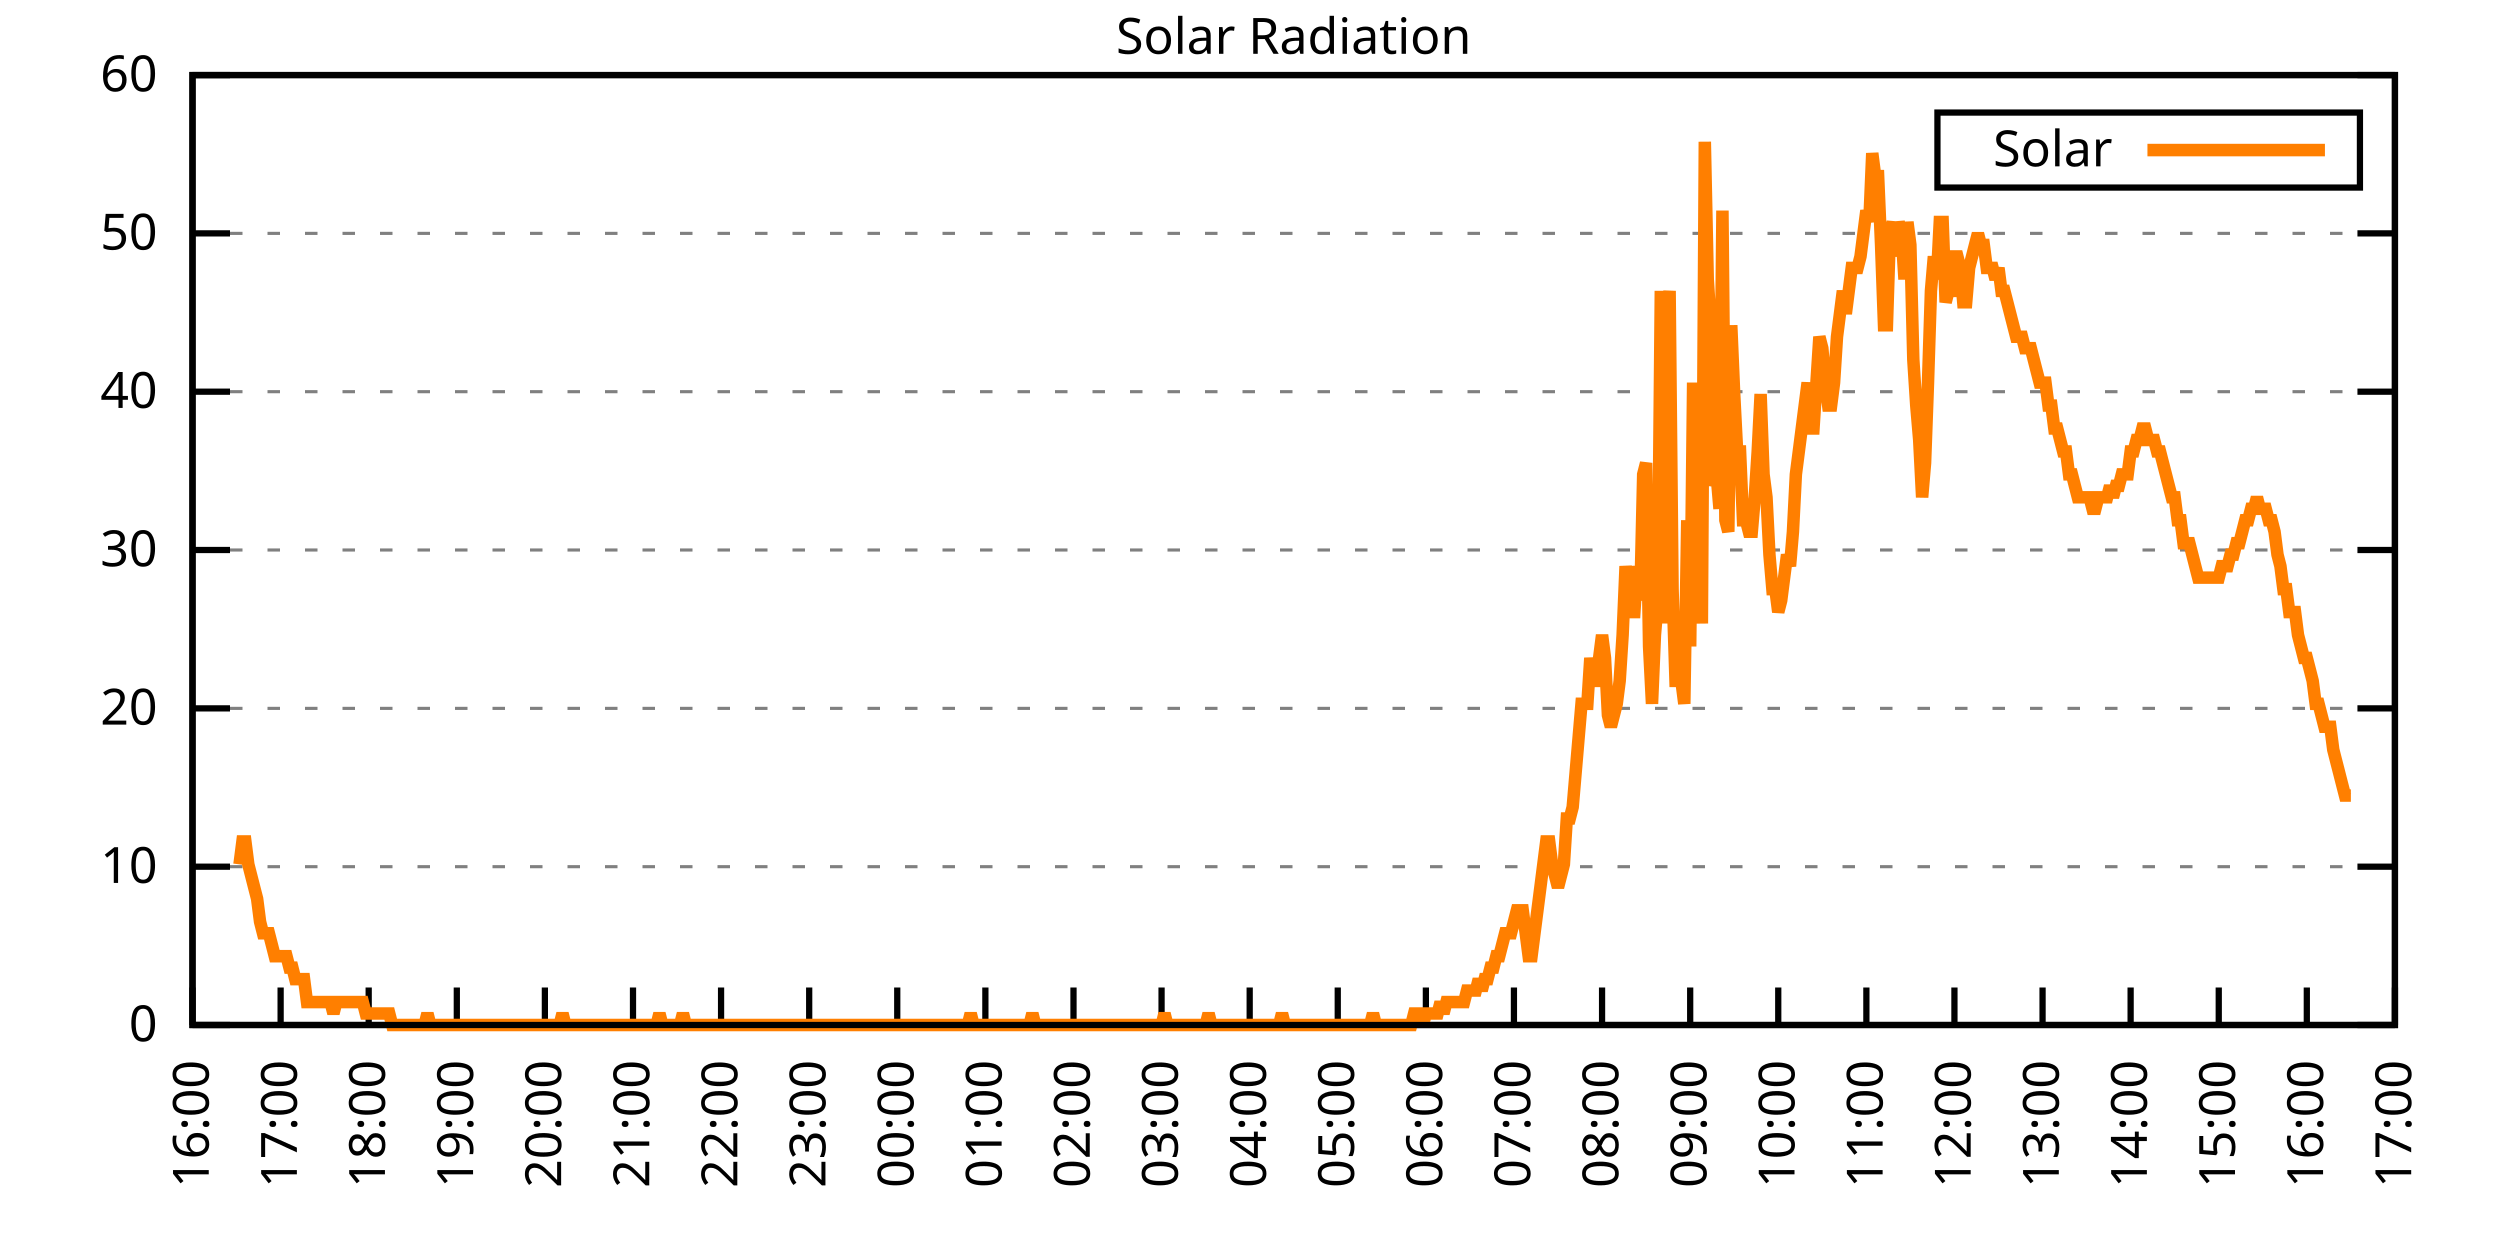
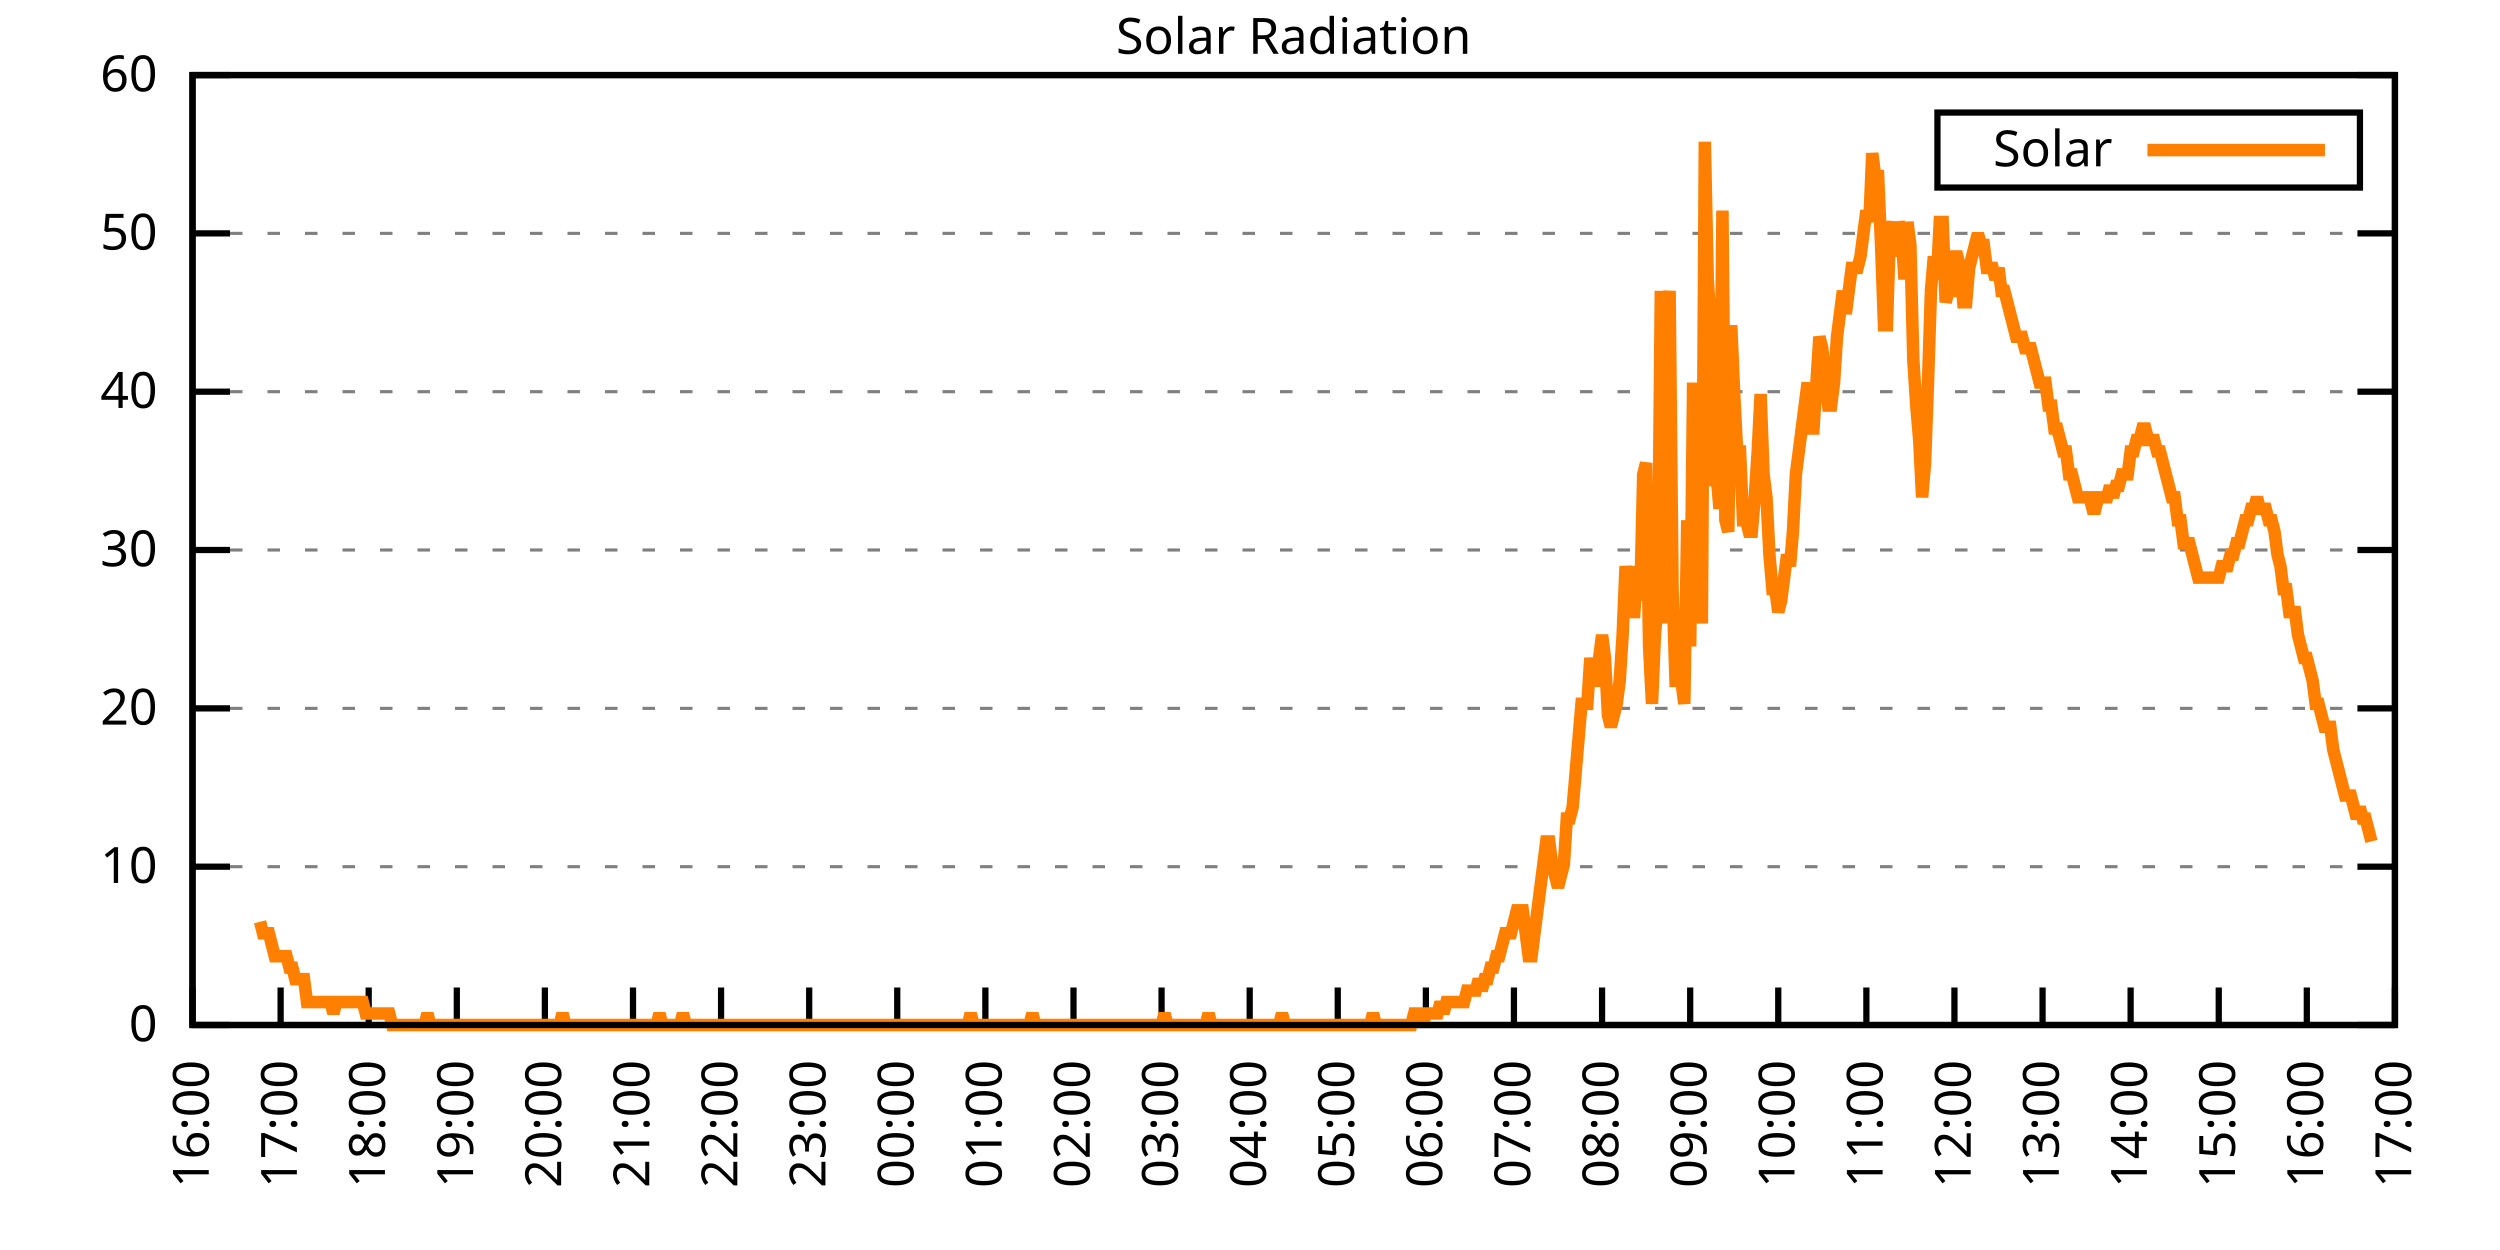
<svg xmlns="http://www.w3.org/2000/svg" xmlns:xlink="http://www.w3.org/1999/xlink" width="400" height="200" viewBox="0 0 400 200">
  <g id="gnuplot_canvas">
    <rect x="0" y="0" width="400" height="200" fill="none" />
    <defs>
      <circle id="gpDot" r="0.5" stroke-width="0.5" stroke="currentColor" />
      <path id="gpPt0" stroke-width="0.333" stroke="currentColor" d="M-1,0 h2 M0,-1 v2" />
      <path id="gpPt1" stroke-width="0.333" stroke="currentColor" d="M-1,-1 L1,1 M1,-1 L-1,1" />
      <path id="gpPt2" stroke-width="0.333" stroke="currentColor" d="M-1,0 L1,0 M0,-1 L0,1 M-1,-1 L1,1 M-1,1 L1,-1" />
      <rect id="gpPt3" stroke-width="0.333" stroke="currentColor" x="-1" y="-1" width="2" height="2" />
      <rect id="gpPt4" stroke-width="0.333" stroke="currentColor" fill="currentColor" x="-1" y="-1" width="2" height="2" />
      <circle id="gpPt5" stroke-width="0.333" stroke="currentColor" cx="0" cy="0" r="1" />
      <use xlink:href="#gpPt5" id="gpPt6" fill="currentColor" stroke="none" />
      <path id="gpPt7" stroke-width="0.333" stroke="currentColor" d="M0,-1.33 L-1.33,0.67 L1.33,0.67 z" />
      <use xlink:href="#gpPt7" id="gpPt8" fill="currentColor" stroke="none" />
      <use xlink:href="#gpPt7" id="gpPt9" stroke="currentColor" transform="rotate(180)" />
      <use xlink:href="#gpPt9" id="gpPt10" fill="currentColor" stroke="none" />
      <use xlink:href="#gpPt3" id="gpPt11" stroke="currentColor" transform="rotate(45)" />
      <use xlink:href="#gpPt11" id="gpPt12" fill="currentColor" stroke="none" />
      <path id="gpPt13" stroke-width="0.333" stroke="currentColor" d="M0,1.330 L1.265,0.411 L0.782,-1.067 L-0.782,-1.076 L-1.265,0.411 z" />
      <use xlink:href="#gpPt13" id="gpPt14" fill="currentColor" stroke="none" />
      <filter id="textbox" filterUnits="objectBoundingBox" x="0" y="0" height="1" width="1">
        <feFlood flood-color="white" flood-opacity="1" result="bgnd" />
        <feComposite in="SourceGraphic" in2="bgnd" operator="atop" />
      </filter>
      <filter id="greybox" filterUnits="objectBoundingBox" x="0" y="0" height="1" width="1">
        <feFlood flood-color="lightgrey" flood-opacity="1" result="grey" />
        <feComposite in="SourceGraphic" in2="grey" operator="atop" />
      </filter>
    </defs>
    <g fill="none" color="white" stroke="currentColor" stroke-width="1.00" stroke-linecap="butt" stroke-linejoin="miter">
</g>
    <g fill="none" color="black" stroke="currentColor" stroke-width="1.00" stroke-linecap="butt" stroke-linejoin="miter">
      <g stroke="none" shape-rendering="crispEdges">
        <polygon fill="rgb(255, 255, 255)" points="30.80,164.00 383.18,164.00 383.18,12.02 30.80,12.02 " />
      </g>
    </g>
    <g fill="none" color="black" stroke="currentColor" stroke-width="1.00" stroke-linecap="butt" stroke-linejoin="miter">
</g>
    <g fill="none" color="black" stroke="black" stroke-width="0.50" stroke-linecap="butt" stroke-linejoin="miter">
</g>
    <g fill="none" color="gray" stroke="currentColor" stroke-width="0.50" stroke-linecap="butt" stroke-linejoin="miter">
      <path stroke="gray" stroke-dasharray="2,4" class="gridline" d="M30.80,164.00 L383.19,164.00  " />
    </g>
    <g fill="none" color="gray" stroke="gray" stroke-width="1.00" stroke-linecap="butt" stroke-linejoin="miter">
</g>
    <g fill="none" color="black" stroke="currentColor" stroke-width="1.00" stroke-linecap="butt" stroke-linejoin="miter">
      <path stroke="black" d="M30.80,164.00 L36.80,164.00 M383.19,164.00 L377.19,164.00  " />
      <g transform="translate(25.20,166.60)" stroke="none" fill="black" font-family="Sans" font-size="8.00" text-anchor="end">
        <text>
          <tspan font-family="Sans"> 0</tspan>
        </text>
      </g>
    </g>
    <g fill="none" color="black" stroke="currentColor" stroke-width="1.00" stroke-linecap="butt" stroke-linejoin="miter">
</g>
    <g fill="none" color="black" stroke="black" stroke-width="0.50" stroke-linecap="butt" stroke-linejoin="miter">
</g>
    <g fill="none" color="gray" stroke="currentColor" stroke-width="0.50" stroke-linecap="butt" stroke-linejoin="miter">
      <path stroke="gray" stroke-dasharray="2,4" class="gridline" d="M30.80,138.67 L383.19,138.67  " />
    </g>
    <g fill="none" color="gray" stroke="gray" stroke-width="1.00" stroke-linecap="butt" stroke-linejoin="miter">
</g>
    <g fill="none" color="black" stroke="currentColor" stroke-width="1.00" stroke-linecap="butt" stroke-linejoin="miter">
      <path stroke="black" d="M30.80,138.67 L36.80,138.67 M383.19,138.67 L377.19,138.67  " />
      <g transform="translate(25.20,141.27)" stroke="none" fill="black" font-family="Sans" font-size="8.00" text-anchor="end">
        <text>
          <tspan font-family="Sans"> 10</tspan>
        </text>
      </g>
    </g>
    <g fill="none" color="black" stroke="currentColor" stroke-width="1.00" stroke-linecap="butt" stroke-linejoin="miter">
</g>
    <g fill="none" color="black" stroke="black" stroke-width="0.50" stroke-linecap="butt" stroke-linejoin="miter">
</g>
    <g fill="none" color="gray" stroke="currentColor" stroke-width="0.50" stroke-linecap="butt" stroke-linejoin="miter">
      <path stroke="gray" stroke-dasharray="2,4" class="gridline" d="M30.80,113.34 L383.19,113.34  " />
    </g>
    <g fill="none" color="gray" stroke="gray" stroke-width="1.00" stroke-linecap="butt" stroke-linejoin="miter">
</g>
    <g fill="none" color="black" stroke="currentColor" stroke-width="1.00" stroke-linecap="butt" stroke-linejoin="miter">
      <path stroke="black" d="M30.80,113.34 L36.80,113.34 M383.19,113.34 L377.19,113.34  " />
      <g transform="translate(25.20,115.94)" stroke="none" fill="black" font-family="Sans" font-size="8.00" text-anchor="end">
        <text>
          <tspan font-family="Sans"> 20</tspan>
        </text>
      </g>
    </g>
    <g fill="none" color="black" stroke="currentColor" stroke-width="1.00" stroke-linecap="butt" stroke-linejoin="miter">
</g>
    <g fill="none" color="black" stroke="black" stroke-width="0.50" stroke-linecap="butt" stroke-linejoin="miter">
</g>
    <g fill="none" color="gray" stroke="currentColor" stroke-width="0.50" stroke-linecap="butt" stroke-linejoin="miter">
      <path stroke="gray" stroke-dasharray="2,4" class="gridline" d="M30.80,88.00 L383.19,88.00  " />
    </g>
    <g fill="none" color="gray" stroke="gray" stroke-width="1.00" stroke-linecap="butt" stroke-linejoin="miter">
</g>
    <g fill="none" color="black" stroke="currentColor" stroke-width="1.00" stroke-linecap="butt" stroke-linejoin="miter">
      <path stroke="black" d="M30.80,88.00 L36.80,88.00 M383.19,88.00 L377.19,88.00  " />
      <g transform="translate(25.20,90.60)" stroke="none" fill="black" font-family="Sans" font-size="8.00" text-anchor="end">
        <text>
          <tspan font-family="Sans"> 30</tspan>
        </text>
      </g>
    </g>
    <g fill="none" color="black" stroke="currentColor" stroke-width="1.00" stroke-linecap="butt" stroke-linejoin="miter">
</g>
    <g fill="none" color="black" stroke="black" stroke-width="0.50" stroke-linecap="butt" stroke-linejoin="miter">
</g>
    <g fill="none" color="gray" stroke="currentColor" stroke-width="0.50" stroke-linecap="butt" stroke-linejoin="miter">
      <path stroke="gray" stroke-dasharray="2,4" class="gridline" d="M30.80,62.67 L383.19,62.67  " />
    </g>
    <g fill="none" color="gray" stroke="gray" stroke-width="1.00" stroke-linecap="butt" stroke-linejoin="miter">
</g>
    <g fill="none" color="black" stroke="currentColor" stroke-width="1.00" stroke-linecap="butt" stroke-linejoin="miter">
      <path stroke="black" d="M30.80,62.67 L36.80,62.67 M383.19,62.67 L377.19,62.67  " />
      <g transform="translate(25.20,65.27)" stroke="none" fill="black" font-family="Sans" font-size="8.00" text-anchor="end">
        <text>
          <tspan font-family="Sans"> 40</tspan>
        </text>
      </g>
    </g>
    <g fill="none" color="black" stroke="currentColor" stroke-width="1.00" stroke-linecap="butt" stroke-linejoin="miter">
</g>
    <g fill="none" color="black" stroke="black" stroke-width="0.50" stroke-linecap="butt" stroke-linejoin="miter">
</g>
    <g fill="none" color="gray" stroke="currentColor" stroke-width="0.50" stroke-linecap="butt" stroke-linejoin="miter">
      <path stroke="gray" stroke-dasharray="2,4" class="gridline" d="M30.80,37.34 L383.19,37.34  " />
    </g>
    <g fill="none" color="gray" stroke="gray" stroke-width="1.00" stroke-linecap="butt" stroke-linejoin="miter">
</g>
    <g fill="none" color="black" stroke="currentColor" stroke-width="1.00" stroke-linecap="butt" stroke-linejoin="miter">
      <path stroke="black" d="M30.80,37.34 L36.80,37.34 M383.19,37.34 L377.19,37.34  " />
      <g transform="translate(25.20,39.94)" stroke="none" fill="black" font-family="Sans" font-size="8.00" text-anchor="end">
        <text>
          <tspan font-family="Sans"> 50</tspan>
        </text>
      </g>
    </g>
    <g fill="none" color="black" stroke="currentColor" stroke-width="1.00" stroke-linecap="butt" stroke-linejoin="miter">
</g>
    <g fill="none" color="black" stroke="black" stroke-width="0.50" stroke-linecap="butt" stroke-linejoin="miter">
</g>
    <g fill="none" color="gray" stroke="currentColor" stroke-width="0.50" stroke-linecap="butt" stroke-linejoin="miter">
      <path stroke="gray" stroke-dasharray="2,4" class="gridline" d="M30.80,12.01 L383.19,12.01  " />
    </g>
    <g fill="none" color="gray" stroke="gray" stroke-width="1.00" stroke-linecap="butt" stroke-linejoin="miter">
</g>
    <g fill="none" color="black" stroke="currentColor" stroke-width="1.00" stroke-linecap="butt" stroke-linejoin="miter">
      <path stroke="black" d="M30.80,12.01 L36.80,12.01 M383.19,12.01 L377.19,12.01  " />
      <g transform="translate(25.20,14.61)" stroke="none" fill="black" font-family="Sans" font-size="8.00" text-anchor="end">
        <text>
          <tspan font-family="Sans"> 60</tspan>
        </text>
      </g>
    </g>
    <g fill="none" color="black" stroke="currentColor" stroke-width="1.00" stroke-linecap="butt" stroke-linejoin="miter">
      <path stroke="black" d="M30.80,164.00 L30.80,158.00  " />
      <g transform="translate(33.40,169.60) rotate(270.00)" stroke="none" fill="black" font-family="Sans" font-size="8.00" text-anchor="end">
        <text>
          <tspan font-family="Sans">16:00</tspan>
        </text>
      </g>
    </g>
    <g fill="none" color="black" stroke="currentColor" stroke-width="1.00" stroke-linecap="butt" stroke-linejoin="miter">
      <path stroke="black" d="M44.90,164.00 L44.90,158.00  " />
      <g transform="translate(47.50,169.60) rotate(270.00)" stroke="none" fill="black" font-family="Sans" font-size="8.00" text-anchor="end">
        <text>
          <tspan font-family="Sans">17:00</tspan>
        </text>
      </g>
    </g>
    <g fill="none" color="black" stroke="currentColor" stroke-width="1.00" stroke-linecap="butt" stroke-linejoin="miter">
      <path stroke="black" d="M58.99,164.00 L58.99,158.00  " />
      <g transform="translate(61.59,169.60) rotate(270.00)" stroke="none" fill="black" font-family="Sans" font-size="8.00" text-anchor="end">
        <text>
          <tspan font-family="Sans">18:00</tspan>
        </text>
      </g>
    </g>
    <g fill="none" color="black" stroke="currentColor" stroke-width="1.00" stroke-linecap="butt" stroke-linejoin="miter">
      <path stroke="black" d="M73.09,164.00 L73.09,158.00  " />
      <g transform="translate(75.69,169.60) rotate(270.00)" stroke="none" fill="black" font-family="Sans" font-size="8.00" text-anchor="end">
        <text>
          <tspan font-family="Sans">19:00</tspan>
        </text>
      </g>
    </g>
    <g fill="none" color="black" stroke="currentColor" stroke-width="1.00" stroke-linecap="butt" stroke-linejoin="miter">
      <path stroke="black" d="M87.18,164.00 L87.18,158.00  " />
      <g transform="translate(89.78,169.60) rotate(270.00)" stroke="none" fill="black" font-family="Sans" font-size="8.00" text-anchor="end">
        <text>
          <tspan font-family="Sans">20:00</tspan>
        </text>
      </g>
    </g>
    <g fill="none" color="black" stroke="currentColor" stroke-width="1.00" stroke-linecap="butt" stroke-linejoin="miter">
      <path stroke="black" d="M101.28,164.00 L101.28,158.00  " />
      <g transform="translate(103.88,169.60) rotate(270.00)" stroke="none" fill="black" font-family="Sans" font-size="8.00" text-anchor="end">
        <text>
          <tspan font-family="Sans">21:00</tspan>
        </text>
      </g>
    </g>
    <g fill="none" color="black" stroke="currentColor" stroke-width="1.00" stroke-linecap="butt" stroke-linejoin="miter">
      <path stroke="black" d="M115.37,164.00 L115.37,158.00  " />
      <g transform="translate(117.97,169.60) rotate(270.00)" stroke="none" fill="black" font-family="Sans" font-size="8.00" text-anchor="end">
        <text>
          <tspan font-family="Sans">22:00</tspan>
        </text>
      </g>
    </g>
    <g fill="none" color="black" stroke="currentColor" stroke-width="1.00" stroke-linecap="butt" stroke-linejoin="miter">
      <path stroke="black" d="M129.47,164.00 L129.47,158.00  " />
      <g transform="translate(132.07,169.60) rotate(270.00)" stroke="none" fill="black" font-family="Sans" font-size="8.00" text-anchor="end">
        <text>
          <tspan font-family="Sans">23:00</tspan>
        </text>
      </g>
    </g>
    <g fill="none" color="black" stroke="currentColor" stroke-width="1.00" stroke-linecap="butt" stroke-linejoin="miter">
      <path stroke="black" d="M143.56,164.00 L143.56,158.00  " />
      <g transform="translate(146.16,169.60) rotate(270.00)" stroke="none" fill="black" font-family="Sans" font-size="8.00" text-anchor="end">
        <text>
          <tspan font-family="Sans">00:00</tspan>
        </text>
      </g>
    </g>
    <g fill="none" color="black" stroke="currentColor" stroke-width="1.00" stroke-linecap="butt" stroke-linejoin="miter">
      <path stroke="black" d="M157.66,164.00 L157.66,158.00  " />
      <g transform="translate(160.26,169.60) rotate(270.00)" stroke="none" fill="black" font-family="Sans" font-size="8.00" text-anchor="end">
        <text>
          <tspan font-family="Sans">01:00</tspan>
        </text>
      </g>
    </g>
    <g fill="none" color="black" stroke="currentColor" stroke-width="1.00" stroke-linecap="butt" stroke-linejoin="miter">
      <path stroke="black" d="M171.76,164.00 L171.76,158.00  " />
      <g transform="translate(174.36,169.60) rotate(270.00)" stroke="none" fill="black" font-family="Sans" font-size="8.00" text-anchor="end">
        <text>
          <tspan font-family="Sans">02:00</tspan>
        </text>
      </g>
    </g>
    <g fill="none" color="black" stroke="currentColor" stroke-width="1.00" stroke-linecap="butt" stroke-linejoin="miter">
      <path stroke="black" d="M185.85,164.00 L185.85,158.00  " />
      <g transform="translate(188.45,169.60) rotate(270.00)" stroke="none" fill="black" font-family="Sans" font-size="8.00" text-anchor="end">
        <text>
          <tspan font-family="Sans">03:00</tspan>
        </text>
      </g>
    </g>
    <g fill="none" color="black" stroke="currentColor" stroke-width="1.00" stroke-linecap="butt" stroke-linejoin="miter">
      <path stroke="black" d="M199.95,164.00 L199.95,158.00  " />
      <g transform="translate(202.55,169.60) rotate(270.00)" stroke="none" fill="black" font-family="Sans" font-size="8.00" text-anchor="end">
        <text>
          <tspan font-family="Sans">04:00</tspan>
        </text>
      </g>
    </g>
    <g fill="none" color="black" stroke="currentColor" stroke-width="1.00" stroke-linecap="butt" stroke-linejoin="miter">
      <path stroke="black" d="M214.04,164.00 L214.04,158.00  " />
      <g transform="translate(216.64,169.60) rotate(270.00)" stroke="none" fill="black" font-family="Sans" font-size="8.00" text-anchor="end">
        <text>
          <tspan font-family="Sans">05:00</tspan>
        </text>
      </g>
    </g>
    <g fill="none" color="black" stroke="currentColor" stroke-width="1.00" stroke-linecap="butt" stroke-linejoin="miter">
      <path stroke="black" d="M228.14,164.00 L228.14,158.00  " />
      <g transform="translate(230.74,169.60) rotate(270.00)" stroke="none" fill="black" font-family="Sans" font-size="8.00" text-anchor="end">
        <text>
          <tspan font-family="Sans">06:00</tspan>
        </text>
      </g>
    </g>
    <g fill="none" color="black" stroke="currentColor" stroke-width="1.00" stroke-linecap="butt" stroke-linejoin="miter">
      <path stroke="black" d="M242.23,164.00 L242.23,158.00  " />
      <g transform="translate(244.83,169.60) rotate(270.00)" stroke="none" fill="black" font-family="Sans" font-size="8.00" text-anchor="end">
        <text>
          <tspan font-family="Sans">07:00</tspan>
        </text>
      </g>
    </g>
    <g fill="none" color="black" stroke="currentColor" stroke-width="1.00" stroke-linecap="butt" stroke-linejoin="miter">
      <path stroke="black" d="M256.33,164.00 L256.33,158.00  " />
      <g transform="translate(258.93,169.60) rotate(270.00)" stroke="none" fill="black" font-family="Sans" font-size="8.00" text-anchor="end">
        <text>
          <tspan font-family="Sans">08:00</tspan>
        </text>
      </g>
    </g>
    <g fill="none" color="black" stroke="currentColor" stroke-width="1.00" stroke-linecap="butt" stroke-linejoin="miter">
      <path stroke="black" d="M270.43,164.00 L270.43,158.00  " />
      <g transform="translate(273.03,169.60) rotate(270.00)" stroke="none" fill="black" font-family="Sans" font-size="8.00" text-anchor="end">
        <text>
          <tspan font-family="Sans">09:00</tspan>
        </text>
      </g>
    </g>
    <g fill="none" color="black" stroke="currentColor" stroke-width="1.00" stroke-linecap="butt" stroke-linejoin="miter">
      <path stroke="black" d="M284.52,164.00 L284.52,158.00  " />
      <g transform="translate(287.12,169.60) rotate(270.00)" stroke="none" fill="black" font-family="Sans" font-size="8.00" text-anchor="end">
        <text>
          <tspan font-family="Sans">10:00</tspan>
        </text>
      </g>
    </g>
    <g fill="none" color="black" stroke="currentColor" stroke-width="1.00" stroke-linecap="butt" stroke-linejoin="miter">
      <path stroke="black" d="M298.62,164.00 L298.62,158.00  " />
      <g transform="translate(301.22,169.60) rotate(270.00)" stroke="none" fill="black" font-family="Sans" font-size="8.00" text-anchor="end">
        <text>
          <tspan font-family="Sans">11:00</tspan>
        </text>
      </g>
    </g>
    <g fill="none" color="black" stroke="currentColor" stroke-width="1.00" stroke-linecap="butt" stroke-linejoin="miter">
      <path stroke="black" d="M312.71,164.00 L312.71,158.00  " />
      <g transform="translate(315.31,169.60) rotate(270.00)" stroke="none" fill="black" font-family="Sans" font-size="8.00" text-anchor="end">
        <text>
          <tspan font-family="Sans">12:00</tspan>
        </text>
      </g>
    </g>
    <g fill="none" color="black" stroke="currentColor" stroke-width="1.00" stroke-linecap="butt" stroke-linejoin="miter">
      <path stroke="black" d="M326.81,164.00 L326.81,158.00  " />
      <g transform="translate(329.41,169.60) rotate(270.00)" stroke="none" fill="black" font-family="Sans" font-size="8.00" text-anchor="end">
        <text>
          <tspan font-family="Sans">13:00</tspan>
        </text>
      </g>
    </g>
    <g fill="none" color="black" stroke="currentColor" stroke-width="1.00" stroke-linecap="butt" stroke-linejoin="miter">
      <path stroke="black" d="M340.90,164.00 L340.90,158.00  " />
      <g transform="translate(343.50,169.60) rotate(270.00)" stroke="none" fill="black" font-family="Sans" font-size="8.00" text-anchor="end">
        <text>
          <tspan font-family="Sans">14:00</tspan>
        </text>
      </g>
    </g>
    <g fill="none" color="black" stroke="currentColor" stroke-width="1.00" stroke-linecap="butt" stroke-linejoin="miter">
      <path stroke="black" d="M355.00,164.00 L355.00,158.00  " />
      <g transform="translate(357.60,169.60) rotate(270.00)" stroke="none" fill="black" font-family="Sans" font-size="8.00" text-anchor="end">
        <text>
          <tspan font-family="Sans">15:00</tspan>
        </text>
      </g>
    </g>
    <g fill="none" color="black" stroke="currentColor" stroke-width="1.00" stroke-linecap="butt" stroke-linejoin="miter">
      <path stroke="black" d="M369.09,164.00 L369.09,158.00  " />
      <g transform="translate(371.69,169.60) rotate(270.00)" stroke="none" fill="black" font-family="Sans" font-size="8.00" text-anchor="end">
        <text>
          <tspan font-family="Sans">16:00</tspan>
        </text>
      </g>
    </g>
    <g fill="none" color="black" stroke="currentColor" stroke-width="1.00" stroke-linecap="butt" stroke-linejoin="miter">
      <path stroke="black" d="M383.19,164.00 L383.19,158.00  " />
      <g transform="translate(385.79,169.60) rotate(270.00)" stroke="none" fill="black" font-family="Sans" font-size="8.00" text-anchor="end">
        <text>
          <tspan font-family="Sans">17:00</tspan>
        </text>
      </g>
    </g>
    <g fill="none" color="black" stroke="currentColor" stroke-width="1.00" stroke-linecap="butt" stroke-linejoin="miter">
</g>
    <g fill="none" color="black" stroke="currentColor" stroke-width="1.00" stroke-linecap="butt" stroke-linejoin="miter">
      <path stroke="black" d="M30.80,12.01 L30.80,164.00 L383.19,164.00 L383.19,12.01 L30.80,12.01 Z  " />
    </g>
    <g fill="none" color="black" stroke="currentColor" stroke-width="1.00" stroke-linecap="butt" stroke-linejoin="miter">
</g>
    <g fill="none" color="black" stroke="currentColor" stroke-width="1.00" stroke-linecap="butt" stroke-linejoin="miter">
      <path stroke="black" d="M309.99,30.01 L309.99,18.01 L377.59,18.01 L377.59,30.01 L309.99,30.01 Z  " />
    </g>
    <g id="Solar_Radiation_plot_1">
      <g fill="none" color="white" stroke="black" stroke-width="2.00" stroke-linecap="butt" stroke-linejoin="miter">
</g>
      <g fill="none" color="black" stroke="currentColor" stroke-width="2.00" stroke-linecap="butt" stroke-linejoin="miter">
        <g transform="translate(337.99,26.61)" stroke="none" fill="black" font-family="Sans" font-size="8.00" text-anchor="end">
          <text>
            <tspan font-family="Sans">Solar</tspan>
          </text>
        </g>
      </g>
      <g fill="none" color="black" stroke="currentColor" stroke-width="2.00" stroke-linecap="butt" stroke-linejoin="miter">
-         <path stroke="rgb(255, 127,   0)" d="M343.59,24.01 L371.99,24.01 M38.32,138.30 L38.79,134.63 L39.26,134.63 L39.73,138.30 L40.20,140.14 L40.67,141.98   L41.14,143.81 L41.61,147.48 L42.08,149.32 L42.55,149.32 L43.02,149.32 L43.49,151.15 L43.96,152.99 L44.43,152.99   L44.90,152.99 L45.37,152.99 L45.84,152.99 L46.31,154.82 L46.78,154.82 L47.24,156.66 L47.71,156.66 L48.18,156.66   L48.65,156.66 L49.12,160.33 L49.59,160.33 L50.06,160.33 L50.53,160.33 L51.00,160.33 L51.47,160.33 L51.94,160.33   L52.41,160.33 L52.88,160.33 L53.35,162.16 L53.82,160.33 L54.29,160.33 L54.76,160.33 L55.23,160.33 L55.70,160.33   L56.17,160.33 L56.64,160.33 L57.11,160.33 L57.58,160.33 L58.05,160.33 L58.52,162.16 L58.99,162.16 L59.46,162.16   L59.93,162.16 L60.40,162.16 L60.87,162.16 L61.34,162.16 L61.81,162.16 L62.28,162.16 L62.75,164.00 L63.22,164.00   L63.69,164.00 L64.16,164.00 L64.63,164.00 L65.10,164.00 L65.57,164.00 L66.04,164.00 L66.51,164.00 L66.98,164.00   L67.45,164.00 L67.92,164.00 L68.39,162.16 L68.86,164.00 L69.33,164.00 L69.80,164.00 L70.27,164.00 L70.74,164.00   L71.21,164.00 L71.68,164.00 L72.15,164.00 L72.62,164.00 L73.09,164.00 L73.56,164.00 L74.03,164.00 L74.50,164.00   L74.97,164.00 L75.44,164.00 L75.91,164.00 L76.38,164.00 L76.85,164.00 L77.32,164.00 L77.79,164.00 L78.26,164.00   L78.73,164.00 L79.19,164.00 L79.66,164.00 L80.13,164.00 L80.60,164.00 L81.07,164.00 L81.54,164.00 L82.01,164.00   L82.48,164.00 L82.95,164.00 L83.42,164.00 L83.89,164.00 L84.36,164.00 L84.83,164.00 L85.30,164.00 L85.77,164.00   L86.24,164.00 L86.71,164.00 L87.18,164.00 L87.65,164.00 L88.12,164.00 L88.59,164.00 L89.06,164.00 L89.53,164.00   L90.00,162.16 L90.47,164.00 L90.94,164.00 L91.41,164.00 L91.88,164.00 L92.35,164.00 L92.82,164.00 L93.29,164.00   L93.76,164.00 L94.23,164.00 L94.70,164.00 L95.17,164.00 L95.64,164.00 L96.11,164.00 L96.58,164.00 L97.05,164.00   L97.52,164.00 L97.99,164.00 L98.46,164.00 L98.93,164.00 L99.40,164.00 L99.87,164.00 L100.34,164.00 L100.81,164.00   L101.28,164.00 L101.75,164.00 L102.22,164.00 L102.69,164.00 L103.16,164.00 L103.63,164.00 L104.10,164.00 L104.57,164.00   L105.04,164.00 L105.51,162.16 L105.98,164.00 L106.45,164.00 L106.92,164.00 L107.39,164.00 L107.86,164.00 L108.33,164.00   L108.80,164.00 L109.27,162.16 L109.74,164.00 L110.21,164.00 L110.68,164.00 L111.14,164.00 L111.61,164.00 L112.08,164.00   L112.55,164.00 L113.02,164.00 L113.49,164.00 L113.96,164.00 L114.43,164.00 L114.90,164.00 L115.37,164.00 L115.84,164.00   L116.31,164.00 L116.78,164.00 L117.25,164.00 L117.72,164.00 L118.19,164.00 L118.66,164.00 L119.13,164.00 L119.60,164.00   L120.07,164.00 L120.54,164.00 L121.01,164.00 L121.48,164.00 L121.95,164.00 L122.42,164.00 L122.89,164.00 L123.36,164.00   L123.83,164.00 L124.30,164.00 L124.77,164.00 L125.24,164.00 L125.71,164.00 L126.18,164.00 L126.65,164.00 L127.12,164.00   L127.59,164.00 L128.06,164.00 L128.53,164.00 L129.00,164.00 L129.47,164.00 L129.94,164.00 L130.41,164.00 L130.88,164.00   L131.35,164.00 L131.82,164.00 L132.29,164.00 L132.76,164.00 L133.23,164.00 L133.70,164.00 L134.17,164.00 L134.64,164.00   L135.11,164.00 L135.58,164.00 L136.05,164.00 L136.52,164.00 L136.99,164.00 L137.46,164.00 L137.93,164.00 L138.40,164.00   L138.87,164.00 L139.34,164.00 L139.81,164.00 L140.28,164.00 L140.75,164.00 L141.22,164.00 L141.69,164.00 L142.16,164.00   L142.63,164.00 L143.09,164.00 L143.56,164.00 L144.03,164.00 L144.50,164.00 L144.97,164.00 L145.44,164.00 L145.91,164.00   L146.38,164.00 L146.85,164.00 L147.32,164.00 L147.79,164.00 L148.26,164.00 L148.73,164.00 L149.20,164.00 L149.67,164.00   L150.14,164.00 L150.61,164.00 L151.08,164.00 L151.55,164.00 L152.02,164.00 L152.49,164.00 L152.96,164.00 L153.43,164.00   L153.90,164.00 L154.37,164.00 L154.84,164.00 L155.31,162.16 L155.78,164.00 L156.25,164.00 L156.72,164.00 L157.19,164.00   L157.66,164.00 L158.13,164.00 L158.60,164.00 L159.07,164.00 L159.54,164.00 L160.01,164.00 L160.48,164.00 L160.95,164.00   L161.42,164.00 L161.89,164.00 L162.36,164.00 L162.83,164.00 L163.30,164.00 L163.77,164.00 L164.24,164.00 L164.71,164.00   L165.18,162.16 L165.65,164.00 L166.12,164.00 L166.59,164.00 L167.06,164.00 L167.53,164.00 L168.00,164.00 L168.47,164.00   L168.94,164.00 L169.41,164.00 L169.88,164.00 L170.35,164.00 L170.82,164.00 L171.29,164.00 L171.76,164.00 L172.23,164.00   L172.70,164.00 L173.17,164.00 L173.64,164.00 L174.11,164.00 L174.58,164.00 L175.04,164.00 L175.51,164.00 L175.98,164.00   L176.45,164.00 L176.92,164.00 L177.39,164.00 L177.86,164.00 L178.33,164.00 L178.80,164.00 L179.27,164.00 L179.74,164.00   L180.21,164.00 L180.68,164.00 L181.15,164.00 L181.62,164.00 L182.09,164.00 L182.56,164.00 L183.03,164.00 L183.50,164.00   L183.97,164.00 L184.44,164.00 L184.91,164.00 L185.38,164.00 L185.85,164.00 L186.32,162.16 L186.79,164.00 L187.26,164.00   L187.73,164.00 L188.20,164.00 L188.67,164.00 L189.14,164.00 L189.61,164.00 L190.08,164.00 L190.55,164.00 L191.02,164.00   L191.49,164.00 L191.96,164.00 L192.43,164.00 L192.90,164.00 L193.37,162.16 L193.84,164.00 L194.31,164.00 L194.78,164.00   L195.25,164.00 L195.72,164.00 L196.19,164.00 L196.66,164.00 L197.13,164.00 L197.60,164.00 L198.07,164.00 L198.54,164.00   L199.01,164.00 L199.48,164.00 L199.95,164.00 L200.42,164.00 L200.89,164.00 L201.36,164.00 L201.83,164.00 L202.30,164.00   L202.77,164.00 L203.24,164.00 L203.71,164.00 L204.18,164.00 L204.65,164.00 L205.12,162.16 L205.59,164.00 L206.06,164.00   L206.53,164.00 L207.00,164.00 L207.46,164.00 L207.93,164.00 L208.40,164.00 L208.87,164.00 L209.34,164.00 L209.81,164.00   L210.28,164.00 L210.75,164.00 L211.22,164.00 L211.69,164.00 L212.16,164.00 L212.63,164.00 L213.10,164.00 L213.57,164.00   L214.04,164.00 L214.51,164.00 L214.98,164.00 L215.45,164.00 L215.92,164.00 L216.39,164.00 L216.86,164.00 L217.33,164.00   L217.80,164.00 L218.27,164.00 L218.74,164.00 L219.21,164.00 L219.68,162.16 L220.15,164.00 L220.62,164.00 L221.09,164.00   L221.56,164.00 L222.03,164.00 L222.50,164.00 L222.97,164.00 L223.44,164.00 L223.91,164.00 L224.38,164.00 L224.85,164.00   L225.32,164.00 L225.79,164.00 L226.26,162.16 L226.73,162.16 L227.20,162.16 L227.67,164.00 L228.14,162.16 L228.61,162.16   L229.08,162.16 L229.55,162.16 L230.02,162.16 L230.49,160.33 L230.96,162.16 L231.43,160.33 L231.90,160.33 L232.37,160.33   L232.84,160.33 L233.31,160.33 L233.78,160.33 L234.25,160.33 L234.72,158.49 L235.19,158.49 L235.66,158.49 L236.13,158.49   L236.60,156.66 L237.07,158.49 L237.54,156.66 L238.01,156.66 L238.48,154.82 L238.95,154.82 L239.41,152.99 L239.88,152.99   L240.35,151.15 L240.82,149.32 L241.29,149.32 L241.76,149.32 L242.23,147.48 L242.70,145.65 L243.17,145.65 L243.64,145.65   L244.11,149.32 L244.58,152.99 L245.05,152.99 L245.52,149.32 L245.99,145.65 L246.46,141.98 L246.93,138.30 L247.40,134.63   L247.87,134.63 L248.34,138.30 L248.81,140.14 L249.28,141.98 L249.75,140.14 L250.22,138.30 L250.69,130.96 L251.16,130.96   L251.63,129.13 L252.10,123.62 L252.57,118.12 L253.04,112.61 L253.51,112.61 L253.98,112.61 L254.45,105.27 L254.92,108.94   L255.39,108.94 L255.86,105.27 L256.33,101.60 L256.80,105.27 L257.27,114.44 L257.74,116.28 L258.21,114.44 L258.68,112.61   L259.15,108.94 L259.62,101.60 L260.09,90.59 L260.56,94.26 L261.03,97.93 L261.50,97.93 L261.97,90.59 L262.44,96.09   L262.91,75.90 L263.38,74.07 L263.85,103.43 L264.32,112.61 L264.79,101.60 L265.26,96.09 L265.73,46.54 L266.20,99.76   L266.67,52.04 L267.14,46.54 L267.61,94.26 L268.08,108.94 L268.55,108.94 L269.02,108.94 L269.49,112.61 L269.96,83.24   L270.43,103.43 L270.90,61.22 L271.36,92.42 L271.83,83.24 L272.30,99.76 L272.77,22.68 L273.24,44.70 L273.71,52.04   L274.18,77.74 L274.65,75.90 L275.12,81.41 L275.59,33.69 L276.06,83.24 L276.53,85.08 L277.00,52.04 L277.47,63.05   L277.94,72.23 L278.41,72.23 L278.88,83.24 L279.35,83.24 L279.82,85.08 L280.29,85.08 L280.76,79.57 L281.23,72.23   L281.70,63.05 L282.17,75.90 L282.64,79.57 L283.11,88.75 L283.58,94.26 L284.05,94.26 L284.52,97.93 L284.99,96.09   L285.46,92.42 L285.93,88.75 L286.40,90.59 L286.87,85.08 L287.34,75.90 L287.81,72.23 L288.28,68.56 L288.75,64.89   L289.22,61.22 L289.69,68.56 L290.16,68.56 L290.63,61.22 L291.10,53.88 L291.57,55.71 L292.04,61.22 L292.51,64.89   L292.98,64.89 L293.45,61.22 L293.92,53.88 L294.39,50.21 L294.86,46.54 L295.33,50.21 L295.80,46.54 L296.27,42.87   L296.74,42.87 L297.21,42.87 L297.68,41.03 L298.15,37.36 L298.62,33.69 L299.09,35.52 L299.56,24.51 L300.03,28.18   L300.50,28.18 L300.97,39.19 L301.44,52.04 L301.91,52.04 L302.38,37.36 L302.85,35.52 L303.31,41.03 L303.78,35.52   L304.25,37.36 L304.72,44.70 L305.19,35.52 L305.66,39.19 L306.13,57.55 L306.60,64.89 L307.07,70.40 L307.54,79.57   L308.01,74.07 L308.48,61.22 L308.95,46.54 L309.42,41.03 L309.89,44.70 L310.36,35.52 L310.83,35.52 L311.30,48.37   L311.77,46.54 L312.24,46.54 L312.71,41.03 L313.18,41.03 L313.65,42.87 L314.12,48.37 L314.59,48.37 L315.06,42.87   L315.53,41.03 L316.00,39.19 L316.47,37.36 L316.94,39.19 L317.41,39.19 L317.88,42.87 L318.35,42.87 L318.82,42.87   L319.29,44.70 L319.76,42.87 L320.23,46.54 L320.70,46.54 L321.17,48.37 L321.64,50.21 L322.11,52.04 L322.58,53.88   L323.05,53.88 L323.52,53.88 L323.99,55.71 L324.46,55.71 L324.93,55.71 L325.40,57.55 L325.87,59.38 L326.34,61.22   L326.81,61.22 L327.28,61.22 L327.75,64.89 L328.22,64.89 L328.69,68.56 L329.16,68.56 L329.63,70.40 L330.10,72.23   L330.57,72.23 L331.04,75.90 L331.51,75.90 L331.98,77.74 L332.45,79.57 L332.92,79.57 L333.39,79.57 L333.86,79.57   L334.33,79.57 L334.80,81.41 L335.26,81.41 L335.73,79.57 L336.20,79.57 L336.67,79.57 L337.14,79.57 L337.61,77.74   L338.08,79.57 L338.55,77.74 L339.02,77.74 L339.49,75.90 L339.96,75.90 L340.43,75.90 L340.90,72.23 L341.37,72.23   L341.84,70.40 L342.31,70.40 L342.78,68.56 L343.25,68.56 L343.72,70.40 L344.19,70.40 L344.66,70.40 L345.13,72.23   L345.60,72.23 L346.07,74.07 L346.54,75.90 L347.01,77.74 L347.48,79.57 L347.95,79.57 L348.42,83.24 L348.89,83.24   L349.36,86.91 L349.83,86.91 L350.30,86.91 L350.77,88.75 L351.24,90.59 L351.71,92.42 L352.18,92.42 L352.65,92.42   L353.12,92.42 L353.59,92.42 L354.06,92.42 L354.53,92.42 L355.00,92.42 L355.47,90.59 L355.94,90.59 L356.41,90.59   L356.88,88.75 L357.35,88.75 L357.82,86.91 L358.29,86.91 L358.76,85.08 L359.23,83.24 L359.70,83.24 L360.17,81.41   L360.64,81.41 L361.11,79.57 L361.58,81.41 L362.05,81.41 L362.52,81.41 L362.99,83.24 L363.46,83.24 L363.93,85.08   L364.40,88.75 L364.87,90.59 L365.34,94.26 L365.81,94.26 L366.28,97.93 L366.75,97.93 L367.21,97.93 L367.68,101.60   L368.15,103.43 L368.62,105.27 L369.09,105.27 L369.56,107.10 L370.03,108.94 L370.50,112.61 L370.97,112.61 L371.44,114.44   L371.91,116.28 L372.38,116.28 L372.85,116.28 L373.32,119.95 L373.79,121.79 L374.26,123.62 L374.73,125.46 L375.20,127.29   L375.67,127.29 L376.14,127.29  " />
+         <path stroke="rgb(255, 127,   0)" d="M343.59,24.01 L371.99,24.01 M41.61,147.48 L42.08,149.32 L42.55,149.32 L43.02,149.32 L43.49,151.15 L43.96,152.99   L44.43,152.99 L44.90,152.99 L45.37,152.99 L45.84,152.99 L46.31,154.82 L46.78,154.82 L47.24,156.66 L47.71,156.66   L48.18,156.66 L48.65,156.66 L49.12,160.33 L49.59,160.33 L50.06,160.33 L50.53,160.33 L51.00,160.33 L51.47,160.33   L51.94,160.33 L52.41,160.33 L52.88,160.33 L53.35,162.16 L53.82,160.33 L54.29,160.33 L54.76,160.33 L55.23,160.33   L55.70,160.33 L56.17,160.33 L56.64,160.33 L57.11,160.33 L57.58,160.33 L58.05,160.33 L58.52,162.16 L58.99,162.16   L59.46,162.16 L59.93,162.16 L60.40,162.16 L60.87,162.16 L61.34,162.16 L61.81,162.16 L62.28,162.16 L62.75,164.00   L63.22,164.00 L63.69,164.00 L64.16,164.00 L64.63,164.00 L65.10,164.00 L65.57,164.00 L66.04,164.00 L66.51,164.00   L66.98,164.00 L67.45,164.00 L67.92,164.00 L68.39,162.16 L68.86,164.00 L69.33,164.00 L69.80,164.00 L70.27,164.00   L70.74,164.00 L71.21,164.00 L71.68,164.00 L72.15,164.00 L72.62,164.00 L73.09,164.00 L73.56,164.00 L74.03,164.00   L74.50,164.00 L74.97,164.00 L75.44,164.00 L75.91,164.00 L76.38,164.00 L76.85,164.00 L77.32,164.00 L77.79,164.00   L78.26,164.00 L78.73,164.00 L79.19,164.00 L79.66,164.00 L80.13,164.00 L80.60,164.00 L81.07,164.00 L81.54,164.00   L82.01,164.00 L82.48,164.00 L82.95,164.00 L83.42,164.00 L83.89,164.00 L84.36,164.00 L84.83,164.00 L85.30,164.00   L85.77,164.00 L86.24,164.00 L86.71,164.00 L87.18,164.00 L87.65,164.00 L88.12,164.00 L88.59,164.00 L89.06,164.00   L89.53,164.00 L90.00,162.16 L90.47,164.00 L90.94,164.00 L91.41,164.00 L91.88,164.00 L92.35,164.00 L92.82,164.00   L93.29,164.00 L93.76,164.00 L94.23,164.00 L94.70,164.00 L95.17,164.00 L95.64,164.00 L96.11,164.00 L96.58,164.00   L97.05,164.00 L97.52,164.00 L97.99,164.00 L98.46,164.00 L98.93,164.00 L99.40,164.00 L99.87,164.00 L100.34,164.00   L100.81,164.00 L101.28,164.00 L101.75,164.00 L102.22,164.00 L102.69,164.00 L103.16,164.00 L103.63,164.00 L104.10,164.00   L104.57,164.00 L105.04,164.00 L105.51,162.16 L105.98,164.00 L106.45,164.00 L106.92,164.00 L107.39,164.00 L107.86,164.00   L108.33,164.00 L108.80,164.00 L109.27,162.16 L109.74,164.00 L110.21,164.00 L110.68,164.00 L111.14,164.00 L111.61,164.00   L112.08,164.00 L112.55,164.00 L113.02,164.00 L113.49,164.00 L113.96,164.00 L114.43,164.00 L114.90,164.00 L115.37,164.00   L115.84,164.00 L116.31,164.00 L116.78,164.00 L117.25,164.00 L117.72,164.00 L118.19,164.00 L118.66,164.00 L119.13,164.00   L119.60,164.00 L120.07,164.00 L120.54,164.00 L121.01,164.00 L121.48,164.00 L121.95,164.00 L122.42,164.00 L122.89,164.00   L123.36,164.00 L123.83,164.00 L124.30,164.00 L124.77,164.00 L125.24,164.00 L125.71,164.00 L126.18,164.00 L126.65,164.00   L127.12,164.00 L127.59,164.00 L128.06,164.00 L128.53,164.00 L129.00,164.00 L129.47,164.00 L129.94,164.00 L130.41,164.00   L130.88,164.00 L131.35,164.00 L131.82,164.00 L132.29,164.00 L132.76,164.00 L133.23,164.00 L133.70,164.00 L134.17,164.00   L134.64,164.00 L135.11,164.00 L135.58,164.00 L136.05,164.00 L136.52,164.00 L136.99,164.00 L137.46,164.00 L137.93,164.00   L138.40,164.00 L138.87,164.00 L139.34,164.00 L139.81,164.00 L140.28,164.00 L140.75,164.00 L141.22,164.00 L141.69,164.00   L142.16,164.00 L142.63,164.00 L143.09,164.00 L143.56,164.00 L144.03,164.00 L144.50,164.00 L144.97,164.00 L145.44,164.00   L145.91,164.00 L146.38,164.00 L146.85,164.00 L147.32,164.00 L147.79,164.00 L148.26,164.00 L148.73,164.00 L149.20,164.00   L149.67,164.00 L150.14,164.00 L150.61,164.00 L151.08,164.00 L151.55,164.00 L152.02,164.00 L152.49,164.00 L152.96,164.00   L153.43,164.00 L153.90,164.00 L154.37,164.00 L154.84,164.00 L155.31,162.16 L155.78,164.00 L156.25,164.00 L156.72,164.00   L157.19,164.00 L157.66,164.00 L158.13,164.00 L158.60,164.00 L159.07,164.00 L159.54,164.00 L160.01,164.00 L160.48,164.00   L160.95,164.00 L161.42,164.00 L161.89,164.00 L162.36,164.00 L162.83,164.00 L163.30,164.00 L163.77,164.00 L164.24,164.00   L164.71,164.00 L165.18,162.16 L165.65,164.00 L166.12,164.00 L166.59,164.00 L167.06,164.00 L167.53,164.00 L168.00,164.00   L168.47,164.00 L168.94,164.00 L169.41,164.00 L169.88,164.00 L170.35,164.00 L170.82,164.00 L171.29,164.00 L171.76,164.00   L172.23,164.00 L172.70,164.00 L173.17,164.00 L173.64,164.00 L174.11,164.00 L174.58,164.00 L175.04,164.00 L175.51,164.00   L175.98,164.00 L176.45,164.00 L176.92,164.00 L177.39,164.00 L177.86,164.00 L178.33,164.00 L178.80,164.00 L179.27,164.00   L179.74,164.00 L180.21,164.00 L180.68,164.00 L181.15,164.00 L181.62,164.00 L182.09,164.00 L182.56,164.00 L183.03,164.00   L183.50,164.00 L183.97,164.00 L184.44,164.00 L184.91,164.00 L185.38,164.00 L185.85,164.00 L186.32,162.16 L186.79,164.00   L187.26,164.00 L187.73,164.00 L188.20,164.00 L188.67,164.00 L189.14,164.00 L189.61,164.00 L190.08,164.00 L190.55,164.00   L191.02,164.00 L191.49,164.00 L191.96,164.00 L192.43,164.00 L192.90,164.00 L193.37,162.16 L193.84,164.00 L194.31,164.00   L194.78,164.00 L195.25,164.00 L195.72,164.00 L196.19,164.00 L196.66,164.00 L197.13,164.00 L197.60,164.00 L198.07,164.00   L198.54,164.00 L199.01,164.00 L199.48,164.00 L199.95,164.00 L200.42,164.00 L200.89,164.00 L201.36,164.00 L201.83,164.00   L202.30,164.00 L202.77,164.00 L203.24,164.00 L203.71,164.00 L204.18,164.00 L204.65,164.00 L205.12,162.16 L205.59,164.00   L206.06,164.00 L206.53,164.00 L207.00,164.00 L207.46,164.00 L207.93,164.00 L208.40,164.00 L208.87,164.00 L209.34,164.00   L209.81,164.00 L210.28,164.00 L210.75,164.00 L211.22,164.00 L211.69,164.00 L212.16,164.00 L212.63,164.00 L213.10,164.00   L213.57,164.00 L214.04,164.00 L214.51,164.00 L214.98,164.00 L215.45,164.00 L215.92,164.00 L216.39,164.00 L216.86,164.00   L217.33,164.00 L217.80,164.00 L218.27,164.00 L218.74,164.00 L219.21,164.00 L219.68,162.16 L220.15,164.00 L220.62,164.00   L221.09,164.00 L221.56,164.00 L222.03,164.00 L222.50,164.00 L222.97,164.00 L223.44,164.00 L223.91,164.00 L224.38,164.00   L224.85,164.00 L225.32,164.00 L225.79,164.00 L226.26,162.16 L226.73,162.16 L227.20,162.16 L227.67,164.00 L228.14,162.16   L228.61,162.16 L229.08,162.16 L229.55,162.16 L230.02,162.16 L230.49,160.33 L230.96,162.16 L231.43,160.33 L231.90,160.33   L232.37,160.33 L232.84,160.33 L233.31,160.33 L233.78,160.33 L234.25,160.33 L234.72,158.49 L235.19,158.49 L235.66,158.49   L236.13,158.49 L236.60,156.66 L237.07,158.49 L237.54,156.66 L238.01,156.66 L238.48,154.82 L238.95,154.82 L239.41,152.99   L239.88,152.99 L240.35,151.15 L240.82,149.32 L241.29,149.32 L241.76,149.32 L242.23,147.48 L242.70,145.65 L243.17,145.65   L243.64,145.65 L244.11,149.32 L244.58,152.99 L245.05,152.99 L245.52,149.32 L245.99,145.65 L246.46,141.98 L246.93,138.30   L247.40,134.63 L247.87,134.63 L248.34,138.30 L248.81,140.14 L249.28,141.98 L249.75,140.14 L250.22,138.30 L250.69,130.96   L251.16,130.96 L251.63,129.13 L252.10,123.62 L252.57,118.12 L253.04,112.61 L253.51,112.61 L253.98,112.61 L254.45,105.27   L254.92,108.94 L255.39,108.94 L255.86,105.27 L256.33,101.60 L256.80,105.27 L257.27,114.44 L257.74,116.28 L258.21,114.44   L258.68,112.61 L259.15,108.94 L259.62,101.60 L260.09,90.59 L260.56,94.26 L261.03,97.93 L261.50,97.93 L261.97,90.59   L262.44,96.09 L262.91,75.90 L263.38,74.07 L263.85,103.43 L264.32,112.61 L264.79,101.60 L265.26,96.09 L265.73,46.54   L266.20,99.76 L266.67,52.04 L267.14,46.54 L267.61,94.26 L268.08,108.94 L268.55,108.94 L269.02,108.94 L269.49,112.61   L269.96,83.24 L270.43,103.43 L270.90,61.22 L271.36,92.42 L271.83,83.24 L272.30,99.76 L272.77,22.68 L273.24,44.70   L273.71,52.04 L274.18,77.74 L274.65,75.90 L275.12,81.41 L275.59,33.69 L276.06,83.24 L276.53,85.08 L277.00,52.04   L277.47,63.05 L277.94,72.23 L278.41,72.23 L278.88,83.24 L279.35,83.24 L279.82,85.08 L280.29,85.08 L280.76,79.57   L281.23,72.23 L281.70,63.05 L282.17,75.90 L282.64,79.57 L283.11,88.75 L283.58,94.26 L284.05,94.26 L284.52,97.93   L284.99,96.09 L285.46,92.42 L285.93,88.75 L286.40,90.59 L286.87,85.08 L287.34,75.90 L287.81,72.23 L288.28,68.56   L288.75,64.89 L289.22,61.22 L289.69,68.56 L290.16,68.56 L290.63,61.22 L291.10,53.88 L291.57,55.71 L292.04,61.22   L292.51,64.89 L292.98,64.89 L293.45,61.22 L293.92,53.88 L294.39,50.21 L294.86,46.54 L295.33,50.21 L295.80,46.54   L296.27,42.87 L296.74,42.87 L297.21,42.87 L297.68,41.03 L298.15,37.36 L298.62,33.69 L299.09,35.52 L299.56,24.51   L300.03,28.18 L300.50,28.18 L300.97,39.19 L301.44,52.04 L301.91,52.04 L302.38,37.36 L302.85,35.52 L303.31,41.03   L303.78,35.52 L304.25,37.36 L304.72,44.70 L305.19,35.52 L305.66,39.19 L306.13,57.55 L306.60,64.89 L307.07,70.40   L307.54,79.57 L308.01,74.07 L308.48,61.22 L308.95,46.54 L309.42,41.03 L309.89,44.70 L310.36,35.52 L310.83,35.52   L311.30,48.37 L311.77,46.54 L312.24,46.54 L312.71,41.03 L313.18,41.03 L313.65,42.87 L314.12,48.37 L314.59,48.37   L315.06,42.87 L315.53,41.03 L316.00,39.19 L316.47,37.36 L316.94,39.19 L317.41,39.19 L317.88,42.87 L318.35,42.87   L318.82,42.87 L319.29,44.70 L319.76,42.87 L320.23,46.54 L320.70,46.54 L321.17,48.37 L321.64,50.21 L322.11,52.04   L322.58,53.88 L323.05,53.88 L323.52,53.88 L323.99,55.71 L324.46,55.71 L324.93,55.71 L325.40,57.55 L325.87,59.38   L326.34,61.22 L326.81,61.22 L327.28,61.22 L327.75,64.89 L328.22,64.89 L328.69,68.56 L329.16,68.56 L329.63,70.40   L330.10,72.23 L330.57,72.23 L331.04,75.90 L331.51,75.90 L331.98,77.74 L332.45,79.57 L332.92,79.57 L333.39,79.57   L333.86,79.57 L334.33,79.57 L334.80,81.41 L335.26,81.41 L335.73,79.57 L336.20,79.57 L336.67,79.57 L337.14,79.57   L337.61,77.74 L338.08,79.57 L338.55,77.74 L339.02,77.74 L339.49,75.90 L339.96,75.90 L340.43,75.90 L340.90,72.23   L341.37,72.23 L341.84,70.40 L342.31,70.40 L342.78,68.56 L343.25,68.56 L343.72,70.40 L344.19,70.40 L344.66,70.40   L345.13,72.23 L345.60,72.23 L346.07,74.07 L346.54,75.90 L347.01,77.74 L347.48,79.57 L347.95,79.57 L348.42,83.24   L348.89,83.24 L349.36,86.91 L349.83,86.91 L350.30,86.91 L350.77,88.75 L351.24,90.59 L351.71,92.42 L352.18,92.42   L352.65,92.42 L353.12,92.42 L353.59,92.42 L354.06,92.42 L354.53,92.42 L355.00,92.42 L355.47,90.59 L355.94,90.59   L356.41,90.59 L356.88,88.75 L357.35,88.75 L357.82,86.91 L358.29,86.91 L358.76,85.08 L359.23,83.24 L359.70,83.24   L360.17,81.41 L360.64,81.41 L361.11,79.57 L361.58,81.41 L362.05,81.41 L362.52,81.41 L362.99,83.24 L363.46,83.24   L363.93,85.08 L364.40,88.75 L364.87,90.59 L365.34,94.26 L365.81,94.26 L366.28,97.93 L366.75,97.93 L367.21,97.93   L367.68,101.60 L368.15,103.43 L368.62,105.27 L369.09,105.27 L369.56,107.10 L370.03,108.94 L370.50,112.61 L370.97,112.61   L371.44,114.44 L371.91,116.28 L372.38,116.28 L372.85,116.28 L373.32,119.95 L373.79,121.79 L374.26,123.62 L374.73,125.46   L375.20,127.29 L375.67,127.29 L376.14,127.29 L376.61,129.13 L377.08,130.96 L377.55,129.13 L378.02,130.96 L378.49,130.96   L378.96,132.80 L379.43,134.63  " />
      </g>
    </g>
    <g fill="none" color="black" stroke="currentColor" stroke-width="2.00" stroke-linecap="butt" stroke-linejoin="miter">
</g>
    <g fill="none" color="black" stroke="black" stroke-width="1.00" stroke-linecap="butt" stroke-linejoin="miter">
</g>
    <g fill="none" color="black" stroke="currentColor" stroke-width="1.00" stroke-linecap="butt" stroke-linejoin="miter">
      <path stroke="black" d="M30.80,12.01 L30.80,164.00 L383.19,164.00 L383.19,12.01 L30.80,12.01 Z  " />
      <g transform="translate(6.80,88.01) rotate(270.00)" stroke="none" fill="black" font-family="Sans" font-size="8.00" text-anchor="middle">
        <text />
      </g>
    </g>
    <g fill="none" color="black" stroke="currentColor" stroke-width="1.00" stroke-linecap="butt" stroke-linejoin="miter">
</g>
    <g fill="none" color="black" stroke="currentColor" stroke-width="1.00" stroke-linecap="butt" stroke-linejoin="miter">
      <g transform="translate(206.99,8.61)" stroke="none" fill="black" font-family="Sans" font-size="8.00" text-anchor="middle">
        <text>
          <tspan font-family="Sans">Solar Radiation</tspan>
        </text>
      </g>
    </g>
    <g fill="none" color="black" stroke="currentColor" stroke-width="1.00" stroke-linecap="butt" stroke-linejoin="miter">
</g>
  </g>
</svg>
